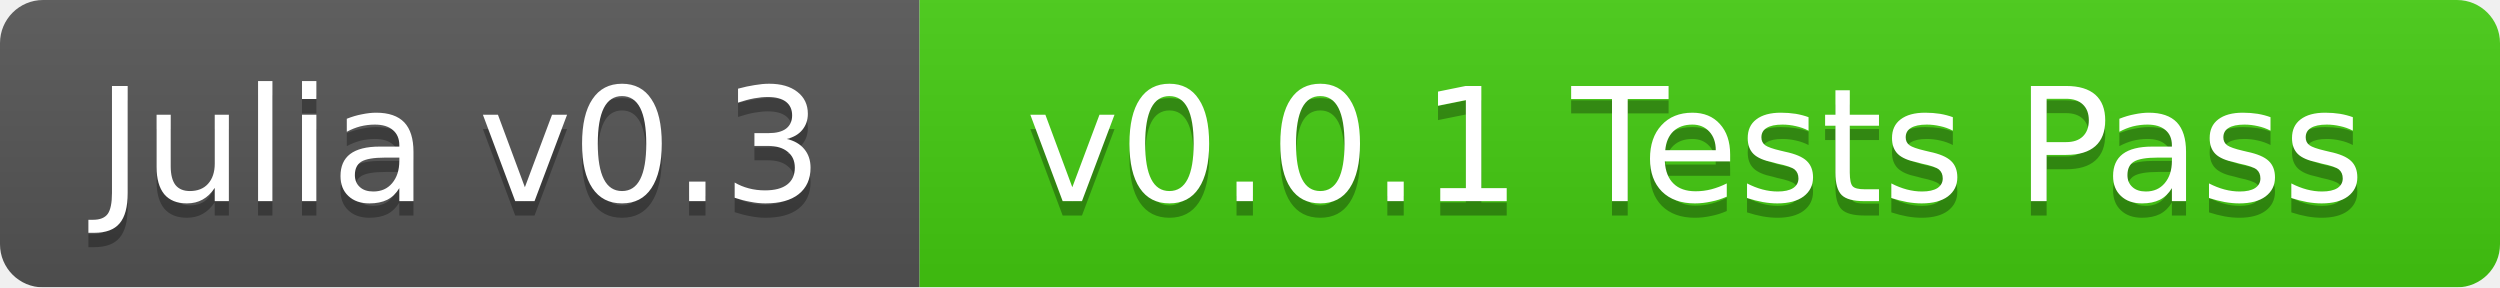
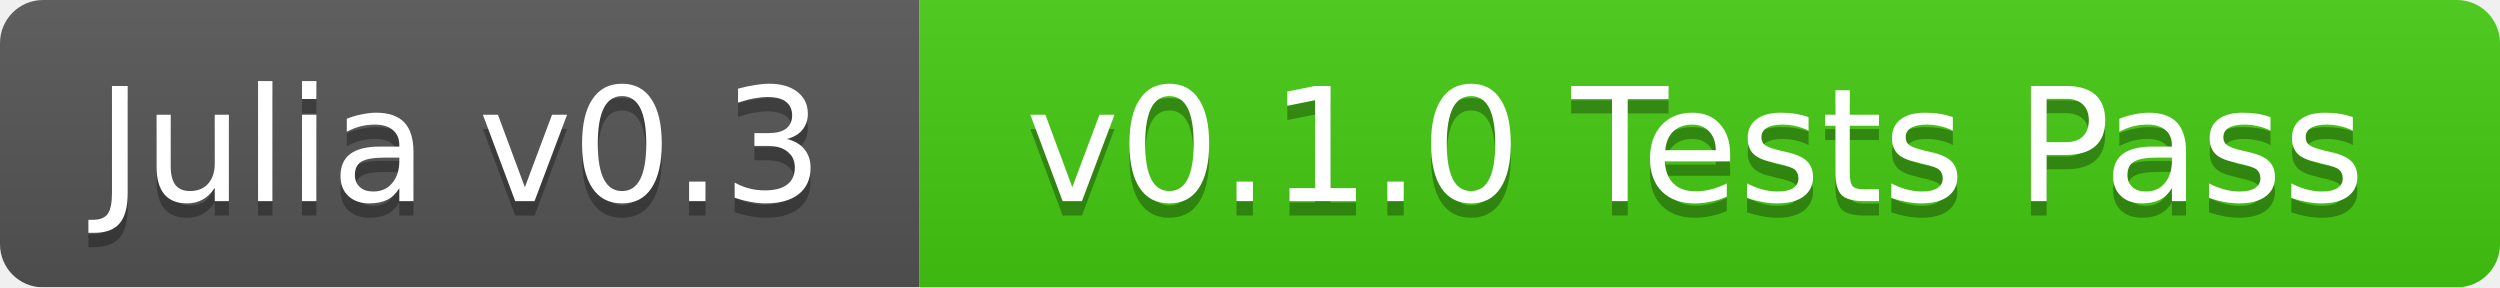
<svg xmlns="http://www.w3.org/2000/svg" width="174" height="20">
  <linearGradient id="b" x2="0" y2="100%">
    <stop offset="0" stop-color="#bbb" stop-opacity=".1" />
    <stop offset="1" stop-opacity=".1" />
  </linearGradient>
  <mask id="a">
    <rect width="174" height="20" rx="3" fill="#fff" />
  </mask>
  <g mask="url(#a)">
    <path fill="#555" d="M0 0h64v20H0z" />
    <path fill="#4c1" d="M64 0h110v20H64z" />
    <path fill="url(#b)" d="M0 0h174v20H0z" />
  </g>
  <g fill="#fff" text-anchor="middle" font-family="DejaVu Sans,Verdana,Geneva,sans-serif" font-size="11">
    <text x="32" y="15" fill="#010101" fill-opacity=".3">Julia v0.3</text>
    <text x="32" y="14">Julia v0.3</text>
-     <text x="118" y="15" fill="#010101" fill-opacity=".3">v0.0.1 Tests Pass</text>
-     <text x="118" y="14">v0.0.1 Tests Pass</text>
+     <text x="118" y="15" fill="#010101" fill-opacity=".3">v0.1.0 Tests Pass</text>
+     <text x="118" y="14">v0.1.0 Tests Pass</text>
  </g>
</svg>
